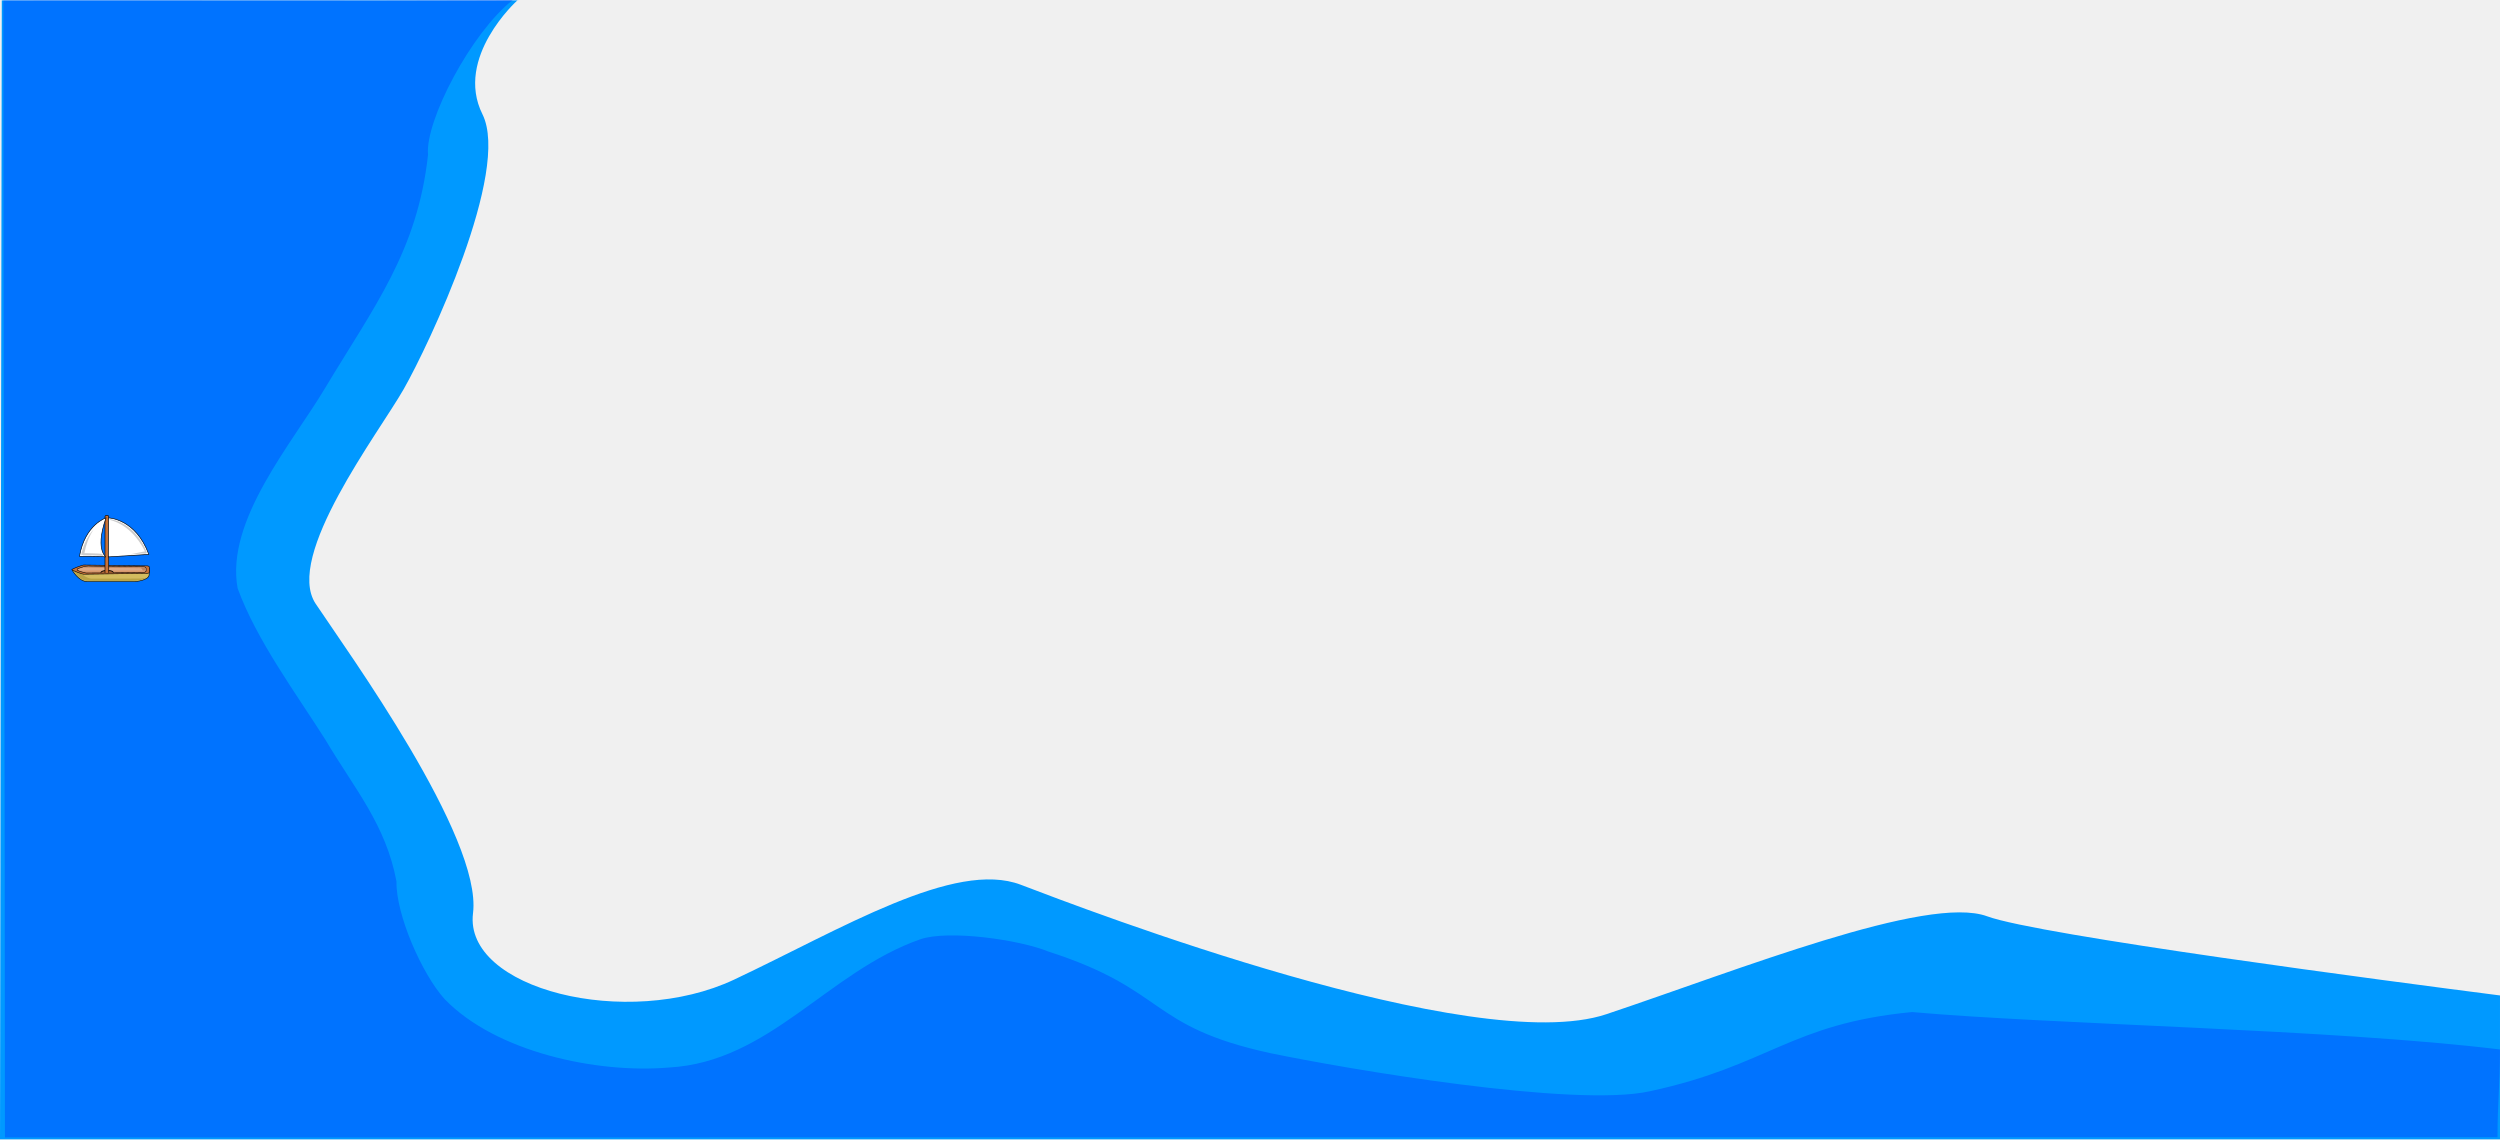
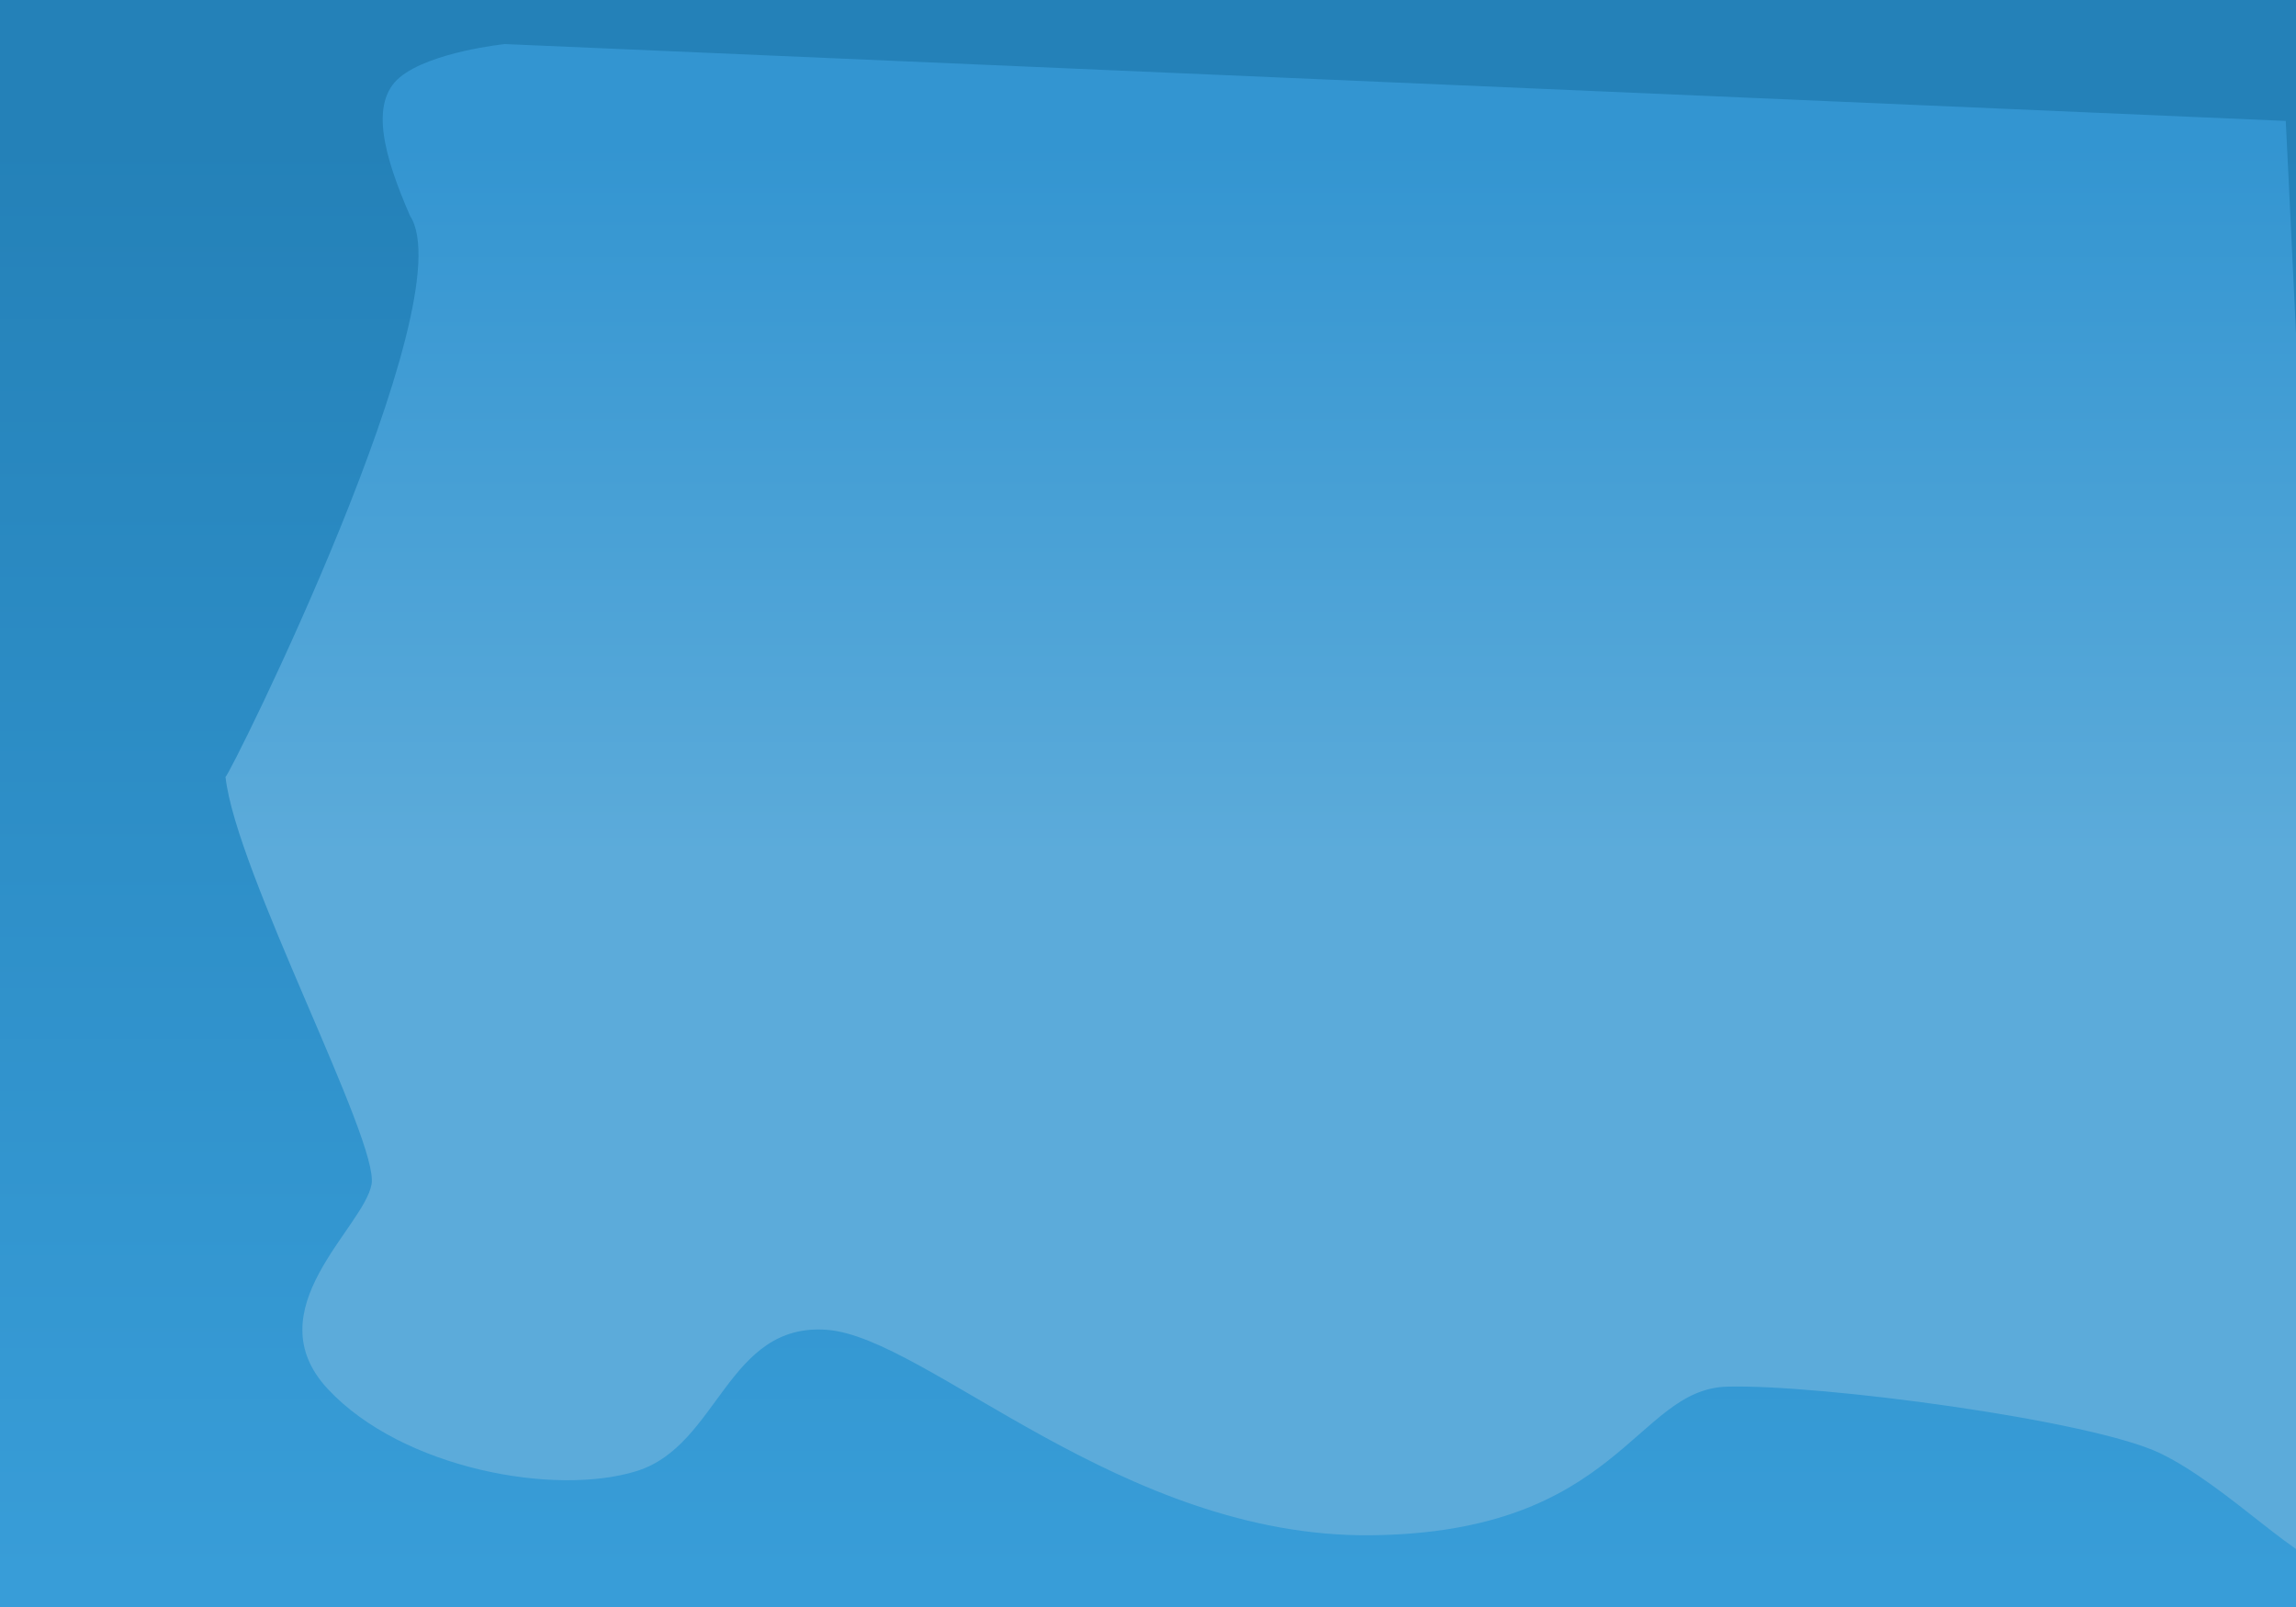
- <svg xmlns="http://www.w3.org/2000/svg" xmlns:xlink="http://www.w3.org/1999/xlink" width="801.291" height="365.164" version="1.0" style="display:inline;enable-background:new">
-   <defs>
-     <linearGradient id="a">
-       <stop style="stop-color:#deaa87;stop-opacity:1" offset="0" />
-       <stop style="stop-color:#deaa87;stop-opacity:0" offset="1" />
+ <svg xmlns="http://www.w3.org/2000/svg" xmlns:xlink="http://www.w3.org/1999/xlink" id="svg1422" version="1.1" viewBox="0 0 640 448" height="448" width="640">
+   <defs id="defs1416">
+     <linearGradient id="a-33">
+       <stop style="stop-color:#275eb1;stop-opacity:1" offset="0" id="stop6220" />
+       <stop style="stop-color:#e6ecf9;stop-opacity:1" offset="1" id="stop6222" />
    </linearGradient>
-     <linearGradient xlink:href="#a" id="b" gradientUnits="userSpaceOnUse" x1="574.895" y1="674.246" x2="574.895" y2="683.667" />
+     <linearGradient gradientUnits="userSpaceOnUse" y2="430.282" x2="156.195" y1="232.292" x1="156.195" id="linearGradient6831" xlink:href="#linearGradient6829" gradientTransform="translate(570.215 24.975)" />
+     <linearGradient id="linearGradient6829">
+       <stop id="stop6825" offset="0" style="stop-color:#3395d1;stop-opacity:1" />
+       <stop id="stop6827" offset="1" style="stop-color:#5cabda;stop-opacity:1" />
+     </linearGradient>
+     <linearGradient gradientUnits="userSpaceOnUse" y2="632.375" x2="52.326" y1="230.738" x1="52.326" id="linearGradient6823" xlink:href="#linearGradient6821" gradientTransform="translate(570.215 24.975)" />
+     <linearGradient id="linearGradient6821">
+       <stop id="stop6817" offset="0" style="stop-color:#2481b8;stop-opacity:1" />
+       <stop id="stop6819" offset="1" style="stop-color:#389dd8;stop-opacity:1" />
+     </linearGradient>
+     <radialGradient xlink:href="#a-3-0" id="b-9-6" gradientUnits="userSpaceOnUse" gradientTransform="matrix(.21587 0 0 .2164 361.59 676.349)" cx="967.83" cy="-221.86" r="154.61" />
+     <radialGradient id="a-3-0" gradientUnits="userSpaceOnUse" cy="-221.86" cx="967.83" gradientTransform="matrix(.5718 0 0 .5535 -64.791 169.406)" r="154.61">
+       <stop id="stop3-6" style="stop-color:#fdeba7;stop-opacity:1" stop-color="#fff6d5" offset="0" />
+       <stop id="stop5-2" style="stop-color:#fad538;stop-opacity:1" stop-color="#ffd42a" offset=".685" />
+       <stop id="stop7-6" style="stop-color:#fcb483;stop-opacity:1" stop-color="#ffb380" offset="1" />
+     </radialGradient>
  </defs>
-   <g style="display:inline">
-     <g style="display:inline;enable-background:new">
-       <path style="fill:#09f;fill-opacity:1;fill-rule:evenodd;stroke:none;display:inline;enable-background:new" d="m-.614 135.803-.574 365.039h802.186v-46.106c-35.268-4.534-148.228-19.343-164.53-25.361-19.194-7.085-79.793 17.204-122.22 31.373-42.426 14.17-166.661-33.39-187.874-41.487-21.213-8.097-57.592 14.178-91.938 30.372-34.345 16.194-86.874 3.03-83.843-21.26 3.03-24.291-40.399-84.012-50.5-99.193-10.102-15.182 20.2-54.652 28.281-68.822 8.081-14.17 34.341-69.828 25.25-88.046-9.091-18.219 11.125-36.446 11.125-36.446l.531-.063H-.614z" transform="matrix(.99888 0 0 1 1.187 -135.678)" />
-       <path style="opacity:.25;fill:#00f;fill-opacity:1;fill-rule:evenodd;stroke:none;display:inline;enable-background:new" d="M157.193 135.74c-40.573.206-116.726-.047-157.299.063 0 117.333.502 247.104.502 364.437 256.73 0 543.077-.062 799.806-.062 0-11.917.797-16.209.797-28.125-53.747-6.547-143.335-7.956-188.651-11.993-39.102 3.751-45.964 17.18-84.068 25.368-24.299 5.442-98.18-7.271-122.018-12.232-39.281-8.581-32.835-20.248-71.013-32.518-9.337-3.833-32.178-7.047-41.166-3.929-29.61 10.343-48.333 39.313-80.616 41.085-22.966 1.987-55.456-4.874-71.968-21.906-7.297-8.034-15.671-27.157-15.469-37.72-3.385-18.195-13.47-29.704-22.803-45.426-9.446-14.904-22.109-31.924-28.166-48.542-3.983-21.664 17.502-46.485 27.97-64.023 15.782-26.275 29.705-43.941 33.124-74.914-1.03-10.798 13.901-39.254 27.194-49.625l-6.156.062z" transform="matrix(.99888 0 0 1 1.187 -135.678)" />
-     </g>
-   </g>
-   <g style="display:inline">
-     <g style="display:inline;enable-background:new">
-       <path style="fill:#d3bc5f;fill-rule:evenodd;stroke:#000;stroke-width:.884;stroke-linecap:round;stroke-linejoin:round;stroke-miterlimit:4;stroke-opacity:1;stroke-dasharray:none" d="M633.056 674.373s-10.416 18.747-23.885 18.747h-75.248s-22.007-1.55-22.007-11.135v-10.099" transform="matrix(-.2046 0 0 .2046 152.551 44.596)" />
-       <path style="opacity:.5;fill:#a0892c;fill-rule:evenodd;stroke:none" d="M622.094 675.784c-5.073 6.363-12.74 13.659-23.482 12.684-24.584-.097-49.323.192-73.813-.14-2.773-.207-6.38-1.04-8.475-1.428 9.515 6.199 22.793 5.087 34.398 5.091 20.213-.136 40.478.269 60.66-.193 9.613-2.278 14.988-9.899 19.413-16.349-2.632.303-6.73-.824-8.7.335z" transform="matrix(-.2046 0 0 .2046 152.551 44.596)" />
-       <path style="fill:#c87137;fill-opacity:1;stroke:#000;stroke-width:.884;stroke-linecap:round;stroke-linejoin:round;stroke-miterlimit:4;stroke-opacity:1;stroke-dasharray:none;stroke-dashoffset:0" d="M632.846 674.206v.336c0 .932-16.122 7.046-18.131 7.046l-99.324-1.345c-2.009 0-3.626-.75-3.626-1.681v-8.375c0-.932 1.617-1.682 3.626-1.682l99.324-1.345c2.009 0 18.131 6.115 18.131 7.046z" transform="matrix(-.2046 0 0 .2046 152.551 44.596)" />
-       <path style="fill:url(#b);fill-opacity:1;stroke:#000;stroke-width:.884;stroke-linecap:round;stroke-linejoin:round;stroke-miterlimit:4;stroke-opacity:1;stroke-dasharray:none;stroke-dashoffset:0" d="M520.932 669.923c-3.507-.274-5 2.625-4.096 4.954-1.215 3.02 2.966 4.499 6.123 3.957 29.273.25 58.586.845 87.834.882 4.61-1.253 10.069-2.182 13.745-4.592 1.264-2.713-4.202-3.067-6.268-4.107-4.814-1.78-9.964-2.618-15.288-2.037l-82.05.943z" transform="matrix(-.2046 0 0 .2046 152.551 44.596)" />
-       <path style="opacity:.5;fill:#a05a2c;fill-opacity:1;stroke:none" d="M519.923 670.745c-3.01-.23-.96 3.544-1.31 4.774 1.92.52 4.631.686 4.037-1.515 2.145-3.395 7.975-1.404 11.615-2.03l81.136-.982c-6.809-2.684-14.578-.666-21.833-1.14l-73.645.893z" transform="matrix(-.2046 0 0 .2046 152.551 44.596)" />
-       <path style="fill:#c87137;fill-opacity:1;stroke:#000;stroke-width:.837;stroke-linecap:round;stroke-linejoin:round;stroke-miterlimit:4;stroke-opacity:1;stroke-dasharray:none;stroke-dashoffset:0" d="M663.5 500a7.875 1.75 0 0 1-3.938 1.516 7.875 1.75 0 0 1-7.875 0A7.875 1.75 0 0 1 647.75 500" transform="matrix(-.24983 .00243 -.00166 -.36588 198.948 364.847)" />
-       <path style="fill:#c87137;fill-opacity:1;stroke:#000;stroke-width:1;stroke-linecap:round;stroke-linejoin:round;stroke-miterlimit:4;stroke-opacity:1;stroke-dashoffset:0" d="M577.39 589.462h1.621c1.176 0 2.124.946 2.124 2.122v87.698c.104-.005-5.832-.024-5.87 0v-87.698c0-1.176.948-2.122 2.124-2.122z" transform="matrix(-.2046 0 0 .2046 152.551 44.596)" />
-       <path d="M575.764 593.312s-42.754 1.06-63.258 57.202l63.46 3.929-.202-61.131z" style="fill:#fff;fill-rule:evenodd;stroke:#000;stroke-width:1;stroke-linecap:round;stroke-linejoin:round;stroke-miterlimit:4;stroke-opacity:1;stroke-dasharray:none;display:inline;enable-background:new" transform="matrix(-.2046 0 0 .2046 152.551 44.596)" />
-       <path d="M579.513 593.266s32.985 10.488 41.616 60.23c0 0-34.02-.387-40.012.924-5.992 1.31 17.992-5.312-1.604-61.154z" style="fill:#fff;fill-rule:evenodd;stroke:#000;stroke-width:1;stroke-linecap:butt;stroke-linejoin:miter;stroke-miterlimit:4;stroke-opacity:1;stroke-dasharray:none;display:inline;enable-background:new" transform="matrix(-.2046 0 0 .2046 152.551 44.596)" />
-       <path d="M573.172 595.409c-26.7 4.09-47.388 26.239-56.942 50.724-3.416 5.39 7.307 1.921 10.177 3.359 3.529.061 16.326 1.337 13.721.595-7.218-1.44-14.426-2.927-21.65-4.336 11.195-22.616 30.165-42.984 55.42-49.374-.404-.143.587-1.833-.726-.968z" style="fill:#ccc;fill-rule:evenodd;stroke:none;display:inline;enable-background:new" transform="matrix(-.2046 0 0 .2046 152.551 44.596)" />
-       <path style="fill:#ccc;fill-opacity:1;fill-rule:evenodd;stroke:none;display:inline;enable-background:new" d="M599.366 612.109c7.216 11.041 11.542 23.557 14.013 36.445-9.215.414-18.832.154-27.8 1.2.007 1.146-3.17 4.094-.215 3.018 11.036-.904 22.114-1.146 33.18-1.46-3.193-14.66-9.633-29.084-19.83-40.216l.508.79.144.223z" transform="matrix(-.2046 0 0 .2046 152.551 44.596)" />
-     </g>
+   <g transform="translate(-570.215 -216.975)" id="layer1">
+     <rect y="216.975" x="570.215" height="448" width="640" id="rect1442" style="display:inline;opacity:1;fill:url(#linearGradient6823);fill-opacity:1;stroke:none;stroke-width:2;stroke-linecap:round;stroke-linejoin:miter;stroke-miterlimit:4;stroke-dasharray:none;stroke-opacity:1" />
+     <path id="path1454" d="M633.072 433.546c2.857 26.429 42.857 101.429 40.714 113.572-2.142 12.143-32.857 35-12.142 57.143 20.714 22.142 63.224 29.949 86.082 22.806 22.857-7.143 25.194-41.5 53.051-39.358 27.857 2.143 82.295 57.98 151.58 57.266 69.287-.714 73.572-40.714 99.287-41.429 25.714-.714 101.428 9.286 120.714 18.572 19.286 9.285 40.714 32.857 47.857 30.714 7.143-2.143-12.857-402.143-12.857-402.143l-496.429-21.428s-20.714 2.142-29.285 9.285c-8.572 7.143-4.286 22.143 2.857 38.572 15.58 23.818-50.629 156.92-51.429 156.428z" style="display:inline;opacity:1;fill:url(#linearGradient6831);fill-opacity:1;stroke:none;stroke-width:1px;stroke-linecap:butt;stroke-linejoin:miter;stroke-opacity:1" />
  </g>
</svg>
